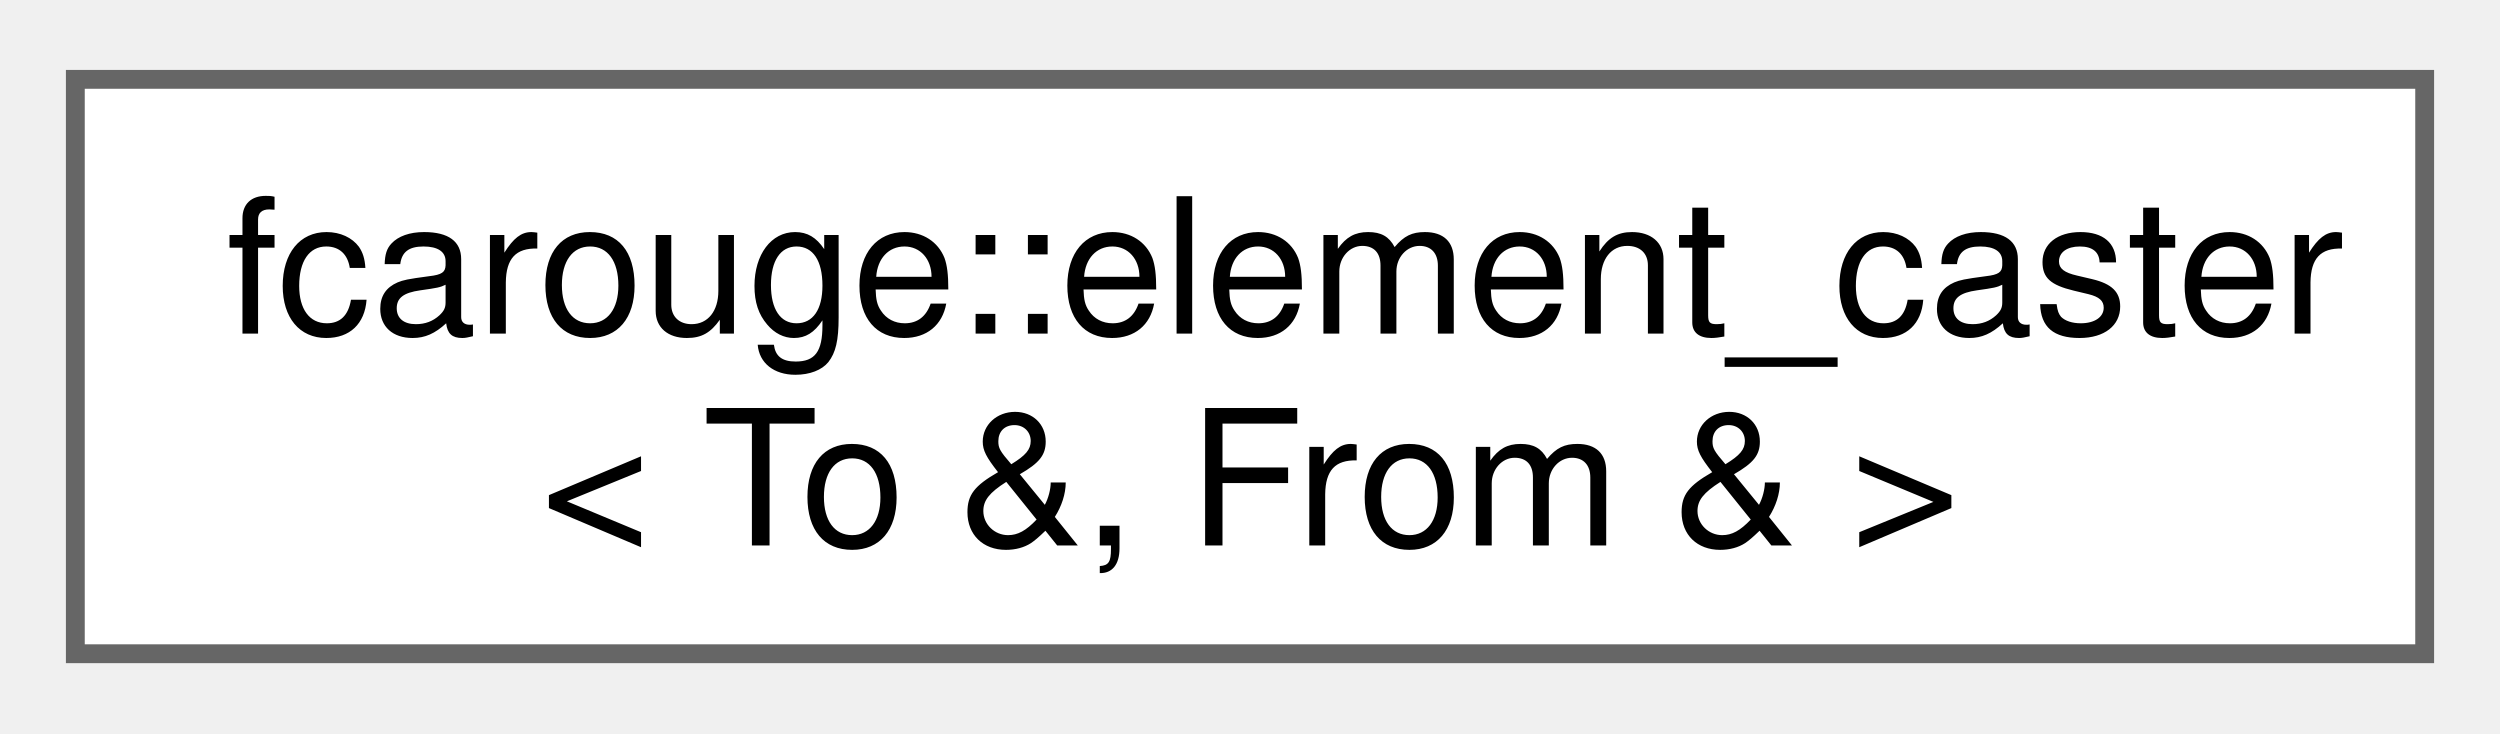
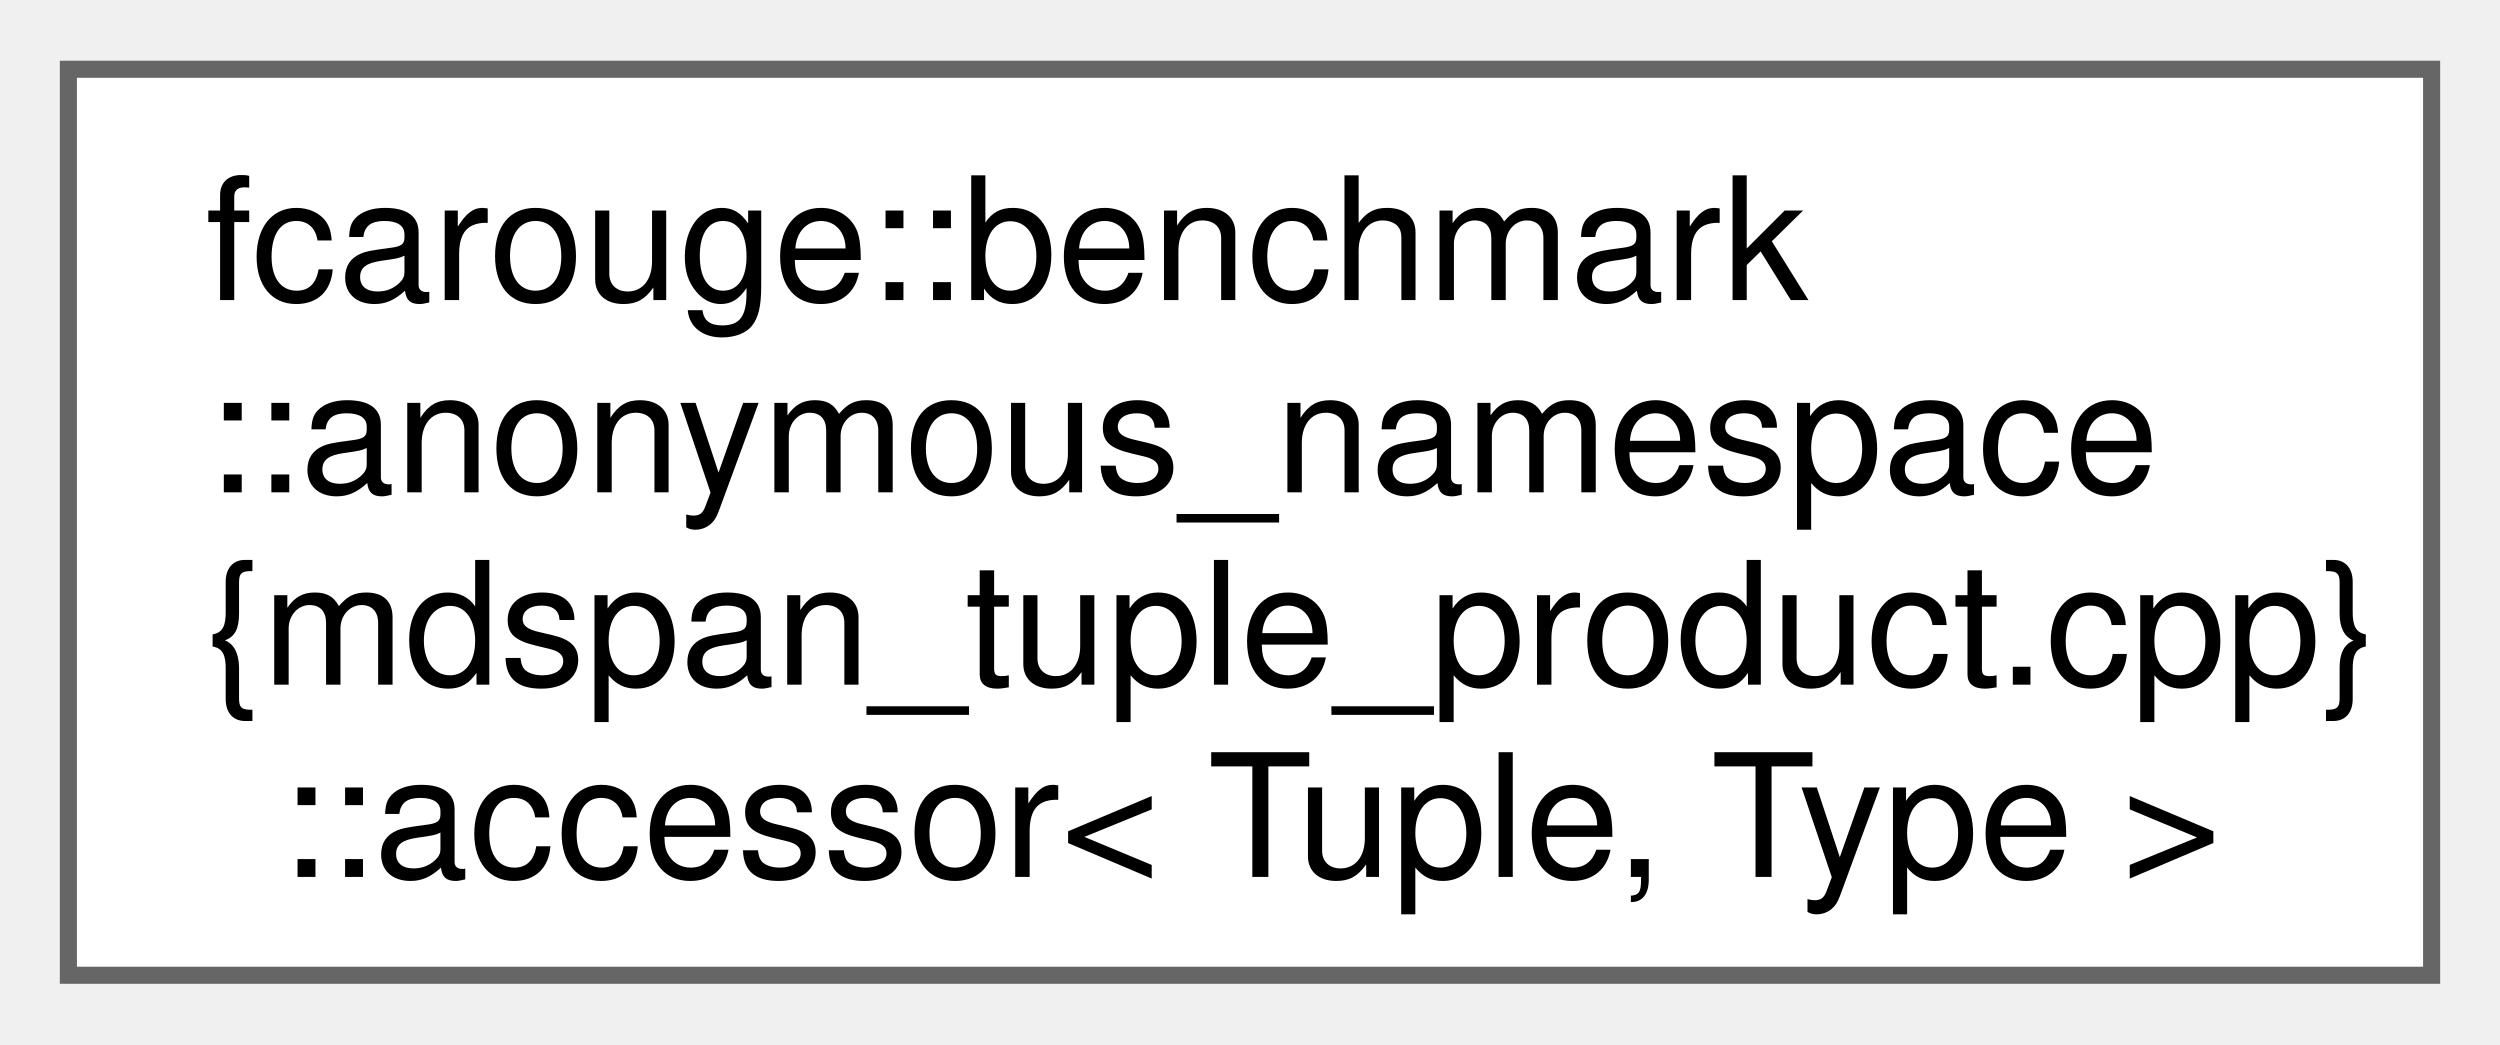
- <svg xmlns="http://www.w3.org/2000/svg" xmlns:xlink="http://www.w3.org/1999/xlink" width="133pt" height="39pt" viewBox="0.00 0.00 132.75 38.50">
-   <g id="graph0" class="graph" transform="scale(1 1) rotate(0) translate(4 34.5)">
+ <svg xmlns="http://www.w3.org/2000/svg" xmlns:xlink="http://www.w3.org/1999/xlink" width="146pt" height="61pt" viewBox="0.00 0.00 146.25 61.00">
+   <g id="graph0" class="graph" transform="scale(1 1) rotate(0) translate(4 57)">
    <g id="Node000000" class="node">
      <g id="a_Node000000">
-         <a xlink:href="structfcarouge_1_1element__caster_3_01_to_01_6_00_01_from_01_6_01_4.xhtml" target="_top" xlink:title=" ">
-           <polygon fill="white" stroke="#666666" points="124.75,-30.5 0,-30.5 0,0 124.75,0 124.75,-30.5" />
-           <text text-anchor="start" x="8" y="-17" font-family="Helvetica,sans-Serif" font-size="10.00">fcarouge::element_caster</text>
-           <text text-anchor="middle" x="62.38" y="-5.75" font-family="Helvetica,sans-Serif" font-size="10.00">&lt; To &amp;, From &amp; &gt;</text>
+         <a xlink:href="structfcarouge_1_1benchmark_1_1anonymous__namespace_02mdspan__tuple__product_8cpp_03_1_1accessor.xhtml" target="_top" xlink:title=" ">
+           <polygon fill="white" stroke="#666666" points="138.25,-53 0,-53 0,0 138.25,0 138.25,-53" />
+           <text text-anchor="start" x="8" y="-39.5" font-family="Helvetica,sans-Serif" font-size="10.00">fcarouge::benchmark</text>
+           <text text-anchor="start" x="8" y="-28.25" font-family="Helvetica,sans-Serif" font-size="10.00">::anonymous_namespace</text>
+           <text text-anchor="start" x="8" y="-17" font-family="Helvetica,sans-Serif" font-size="10.00">{mdspan_tuple_product.cpp}</text>
+           <text text-anchor="middle" x="69.12" y="-5.75" font-family="Helvetica,sans-Serif" font-size="10.00">::accessor&lt; Tuple, Type &gt;</text>
        </a>
      </g>
    </g>
  </g>
</svg>
